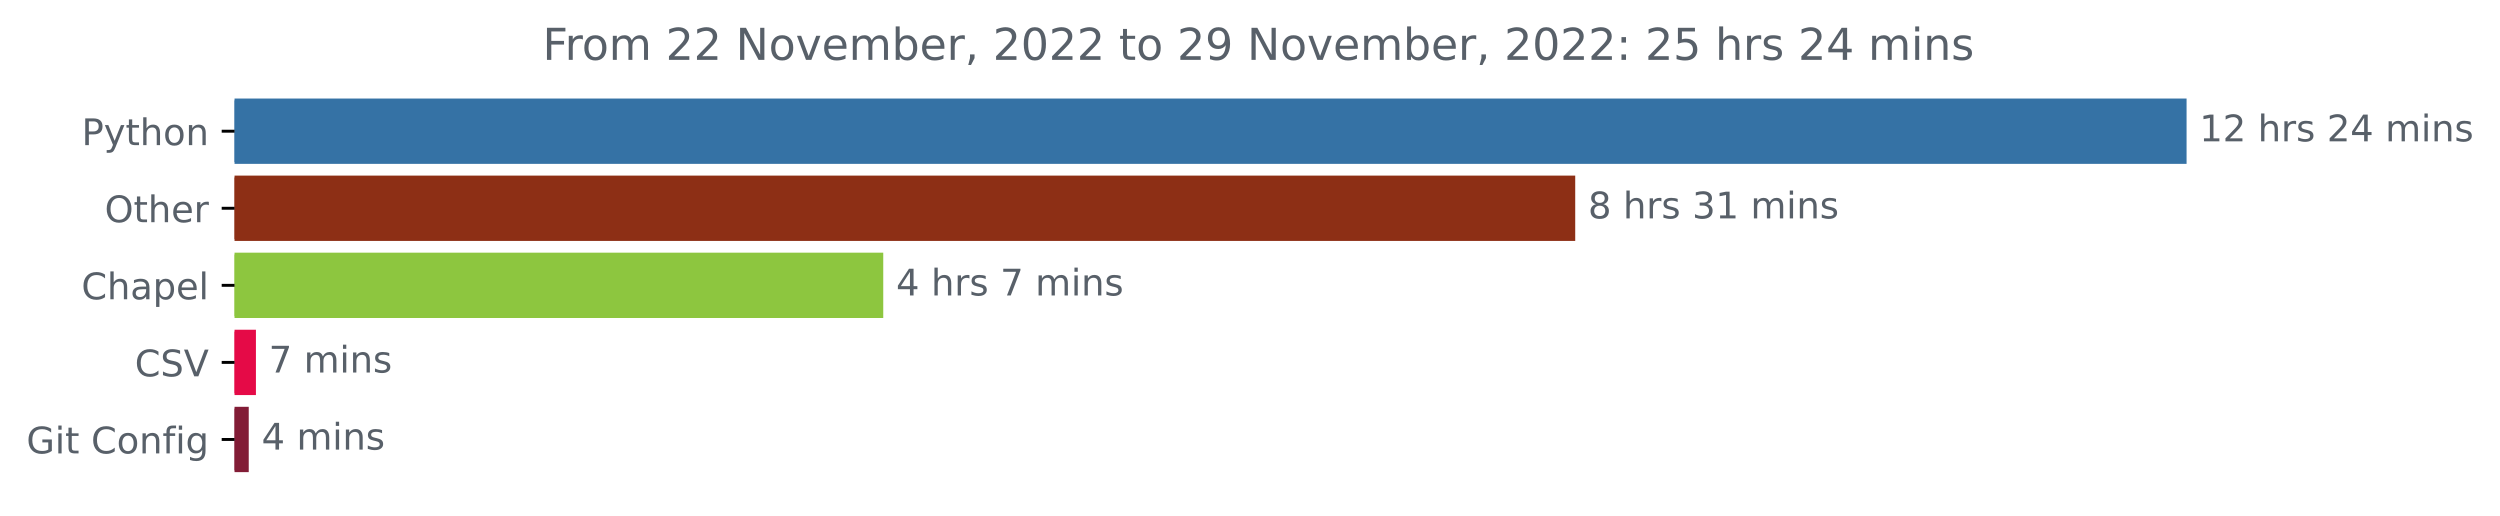
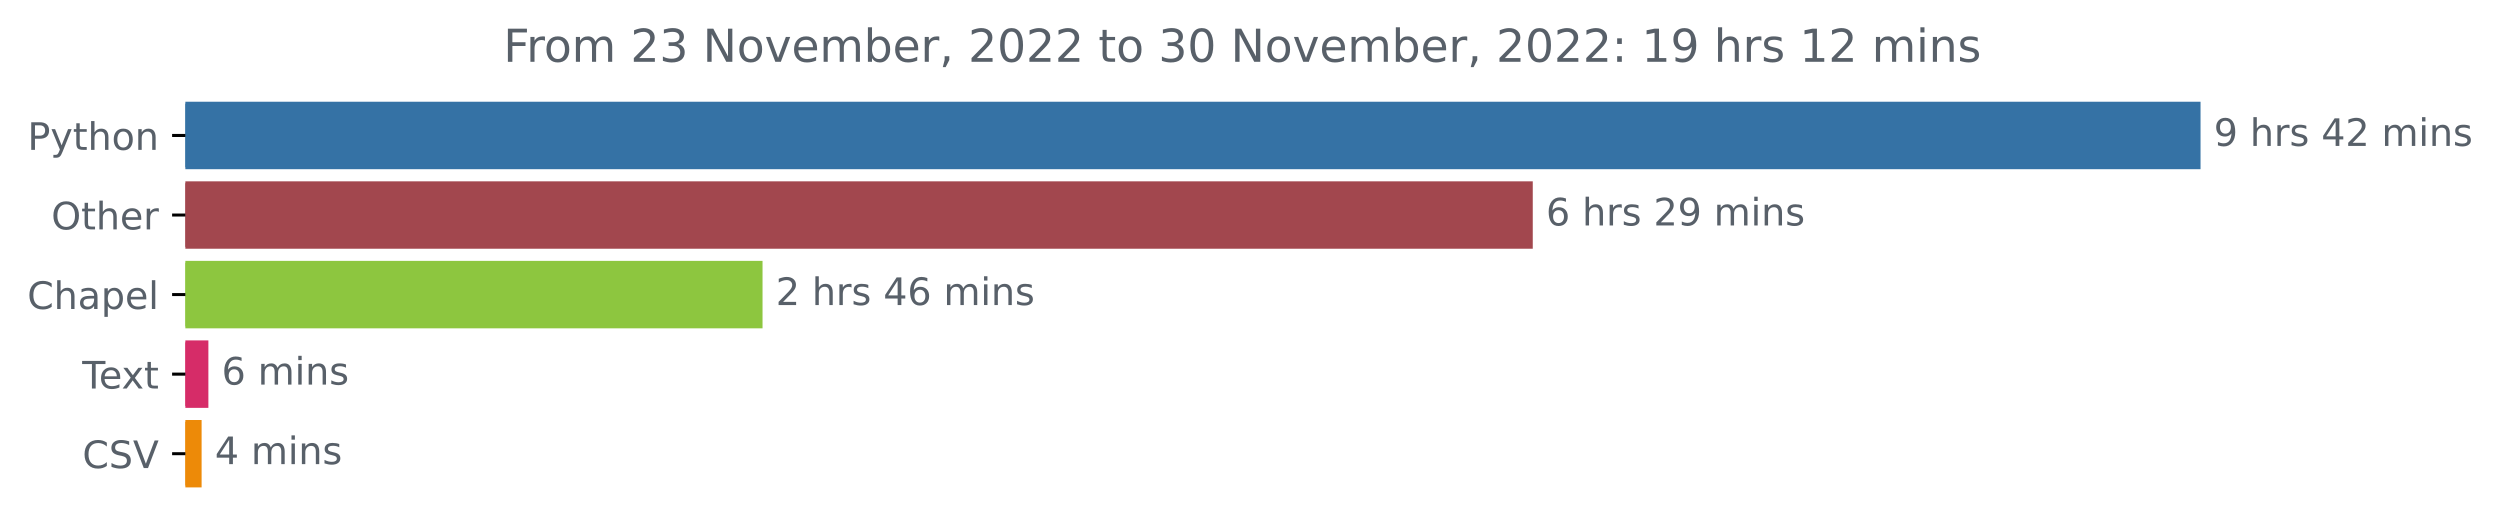
- <svg xmlns="http://www.w3.org/2000/svg" xmlns:xlink="http://www.w3.org/1999/xlink" width="681.247pt" height="140.398pt" viewBox="0 0 681.247 140.398" version="1.1">
+ <svg xmlns="http://www.w3.org/2000/svg" xmlns:xlink="http://www.w3.org/1999/xlink" width="659.902pt" height="140.398pt" viewBox="0 0 659.902 140.398" version="1.1">
  <defs>
    <style type="text/css">*{stroke-linejoin: round; stroke-linecap: butt}</style>
  </defs>
  <g id="figure_1">
    <g id="patch_1">
-       <path d="M -0 140.398  L 681.247 140.398  L 681.247 0  L -0 0  L -0 140.398  z " style="fill: none" />
+       <path d="M 0 140.398  L 659.902 140.398  L 659.902 0  L 0 0  L 0 140.398  z " style="fill: none" />
    </g>
    <g id="axes_1">
      <g id="patch_2">
-         <path d="M 63.911 27.358  L 595.34 27.358  L 595.34 44.158  L 63.911 44.158  z " clip-path="url(#p9c77854832)" style="fill: #3572a5; stroke: #3572a5; stroke-linejoin: miter" />
+         <path d="M 48.928 27.358  L 580.357 27.358  L 580.357 44.158  L 48.928 44.158  z " clip-path="url(#p120793b96c)" style="fill: #3572a5; stroke: #3572a5; stroke-linejoin: miter" />
      </g>
      <g id="patch_3">
-         <path d="M 63.911 48.358  L 428.745 48.358  L 428.745 65.158  L 63.911 65.158  z " clip-path="url(#p9c77854832)" style="fill: #8d2f15; stroke: #8d2f15; stroke-linejoin: miter" />
+         <path d="M 48.928 48.358  L 404.091 48.358  L 404.091 65.158  L 48.928 65.158  z " clip-path="url(#p120793b96c)" style="fill: #a2474e; stroke: #a2474e; stroke-linejoin: miter" />
      </g>
      <g id="patch_4">
-         <path d="M 63.911 69.358  L 240.184 69.358  L 240.184 86.158  L 63.911 86.158  z " clip-path="url(#p9c77854832)" style="fill: #8dc63f; stroke: #8dc63f; stroke-linejoin: miter" />
+         <path d="M 48.928 69.358  L 200.78 69.358  L 200.78 86.158  L 48.928 86.158  z " clip-path="url(#p120793b96c)" style="fill: #8dc63f; stroke: #8dc63f; stroke-linejoin: miter" />
      </g>
      <g id="patch_5">
-         <path d="M 63.911 90.358  L 69.239 90.358  L 69.239 107.158  L 63.911 107.158  z " clip-path="url(#p9c77854832)" style="fill: #e50a47; stroke: #e50a47; stroke-linejoin: miter" />
+         <path d="M 48.928 90.358  L 54.505 90.358  L 54.505 107.158  L 48.928 107.158  z " clip-path="url(#p120793b96c)" style="fill: #d62c68; stroke: #d62c68; stroke-linejoin: miter" />
      </g>
      <g id="patch_6">
-         <path d="M 63.911 111.358  L 67.282 111.358  L 67.282 128.158  L 63.911 128.158  z " clip-path="url(#p9c77854832)" style="fill: #821c36; stroke: #821c36; stroke-linejoin: miter" />
+         <path d="M 48.928 111.358  L 52.717 111.358  L 52.717 128.158  L 48.928 128.158  z " clip-path="url(#p120793b96c)" style="fill: #ed8a08; stroke: #ed8a08; stroke-linejoin: miter" />
      </g>
      <g id="matplotlib.axis_1" />
      <g id="matplotlib.axis_2">
        <g id="ytick_1">
          <g id="line2d_1">
            <defs>
-               <path id="m2f16d17b66" d="M 0 0  L -3.5 0  " style="stroke: #000000; stroke-width: 0.8" />
+               <path id="md4769fa545" d="M 0 0  L -3.5 0  " style="stroke: #000000; stroke-width: 0.8" />
            </defs>
            <g>
-               <use xlink:href="#m2f16d17b66" x="63.911" y="35.758" style="stroke: #000000; stroke-width: 0.8" />
+               <use xlink:href="#md4769fa545" x="48.928" y="35.758" style="stroke: #000000; stroke-width: 0.8" />
            </g>
          </g>
          <g id="text_1">
-             <g style="fill: #586069" transform="translate(22.24844 39.55734)scale(0.1 -0.1)">
+             <g style="fill: #586069" transform="translate(7.265625 39.55734)scale(0.1 -0.1)">
              <defs>
                <path id="DejaVuSans-50" d="M 1259 4147  L 1259 2394  L 2053 2394  Q 2494 2394 2734 2622  Q 2975 2850 2975 3272  Q 2975 3691 2734 3919  Q 2494 4147 2053 4147  L 1259 4147  z M 628 4666  L 2053 4666  Q 2838 4666 3239 4311  Q 3641 3956 3641 3272  Q 3641 2581 3239 2228  Q 2838 1875 2053 1875  L 1259 1875  L 1259 0  L 628 0  L 628 4666  z " transform="scale(0.015625)" />
                <path id="DejaVuSans-79" d="M 2059 -325  Q 1816 -950 1584 -1140  Q 1353 -1331 966 -1331  L 506 -1331  L 506 -850  L 844 -850  Q 1081 -850 1212 -737  Q 1344 -625 1503 -206  L 1606 56  L 191 3500  L 800 3500  L 1894 763  L 2988 3500  L 3597 3500  L 2059 -325  z " transform="scale(0.015625)" />
                <path id="DejaVuSans-74" d="M 1172 4494  L 1172 3500  L 2356 3500  L 2356 3053  L 1172 3053  L 1172 1153  Q 1172 725 1289 603  Q 1406 481 1766 481  L 2356 481  L 2356 0  L 1766 0  Q 1100 0 847 248  Q 594 497 594 1153  L 594 3053  L 172 3053  L 172 3500  L 594 3500  L 594 4494  L 1172 4494  z " transform="scale(0.015625)" />
                <path id="DejaVuSans-68" d="M 3513 2113  L 3513 0  L 2938 0  L 2938 2094  Q 2938 2591 2744 2837  Q 2550 3084 2163 3084  Q 1697 3084 1428 2787  Q 1159 2491 1159 1978  L 1159 0  L 581 0  L 581 4863  L 1159 4863  L 1159 2956  Q 1366 3272 1645 3428  Q 1925 3584 2291 3584  Q 2894 3584 3203 3211  Q 3513 2838 3513 2113  z " transform="scale(0.015625)" />
                <path id="DejaVuSans-6f" d="M 1959 3097  Q 1497 3097 1228 2736  Q 959 2375 959 1747  Q 959 1119 1226 758  Q 1494 397 1959 397  Q 2419 397 2687 759  Q 2956 1122 2956 1747  Q 2956 2369 2687 2733  Q 2419 3097 1959 3097  z M 1959 3584  Q 2709 3584 3137 3096  Q 3566 2609 3566 1747  Q 3566 888 3137 398  Q 2709 -91 1959 -91  Q 1206 -91 779 398  Q 353 888 353 1747  Q 353 2609 779 3096  Q 1206 3584 1959 3584  z " transform="scale(0.015625)" />
                <path id="DejaVuSans-6e" d="M 3513 2113  L 3513 0  L 2938 0  L 2938 2094  Q 2938 2591 2744 2837  Q 2550 3084 2163 3084  Q 1697 3084 1428 2787  Q 1159 2491 1159 1978  L 1159 0  L 581 0  L 581 3500  L 1159 3500  L 1159 2956  Q 1366 3272 1645 3428  Q 1925 3584 2291 3584  Q 2894 3584 3203 3211  Q 3513 2838 3513 2113  z " transform="scale(0.015625)" />
              </defs>
              <use xlink:href="#DejaVuSans-50" />
              <use xlink:href="#DejaVuSans-79" x="60.303" />
              <use xlink:href="#DejaVuSans-74" x="119.482" />
              <use xlink:href="#DejaVuSans-68" x="158.691" />
              <use xlink:href="#DejaVuSans-6f" x="222.07" />
              <use xlink:href="#DejaVuSans-6e" x="283.252" />
            </g>
          </g>
        </g>
        <g id="ytick_2">
          <g id="line2d_2">
            <g>
-               <use xlink:href="#m2f16d17b66" x="63.911" y="56.758" style="stroke: #000000; stroke-width: 0.8" />
+               <use xlink:href="#md4769fa545" x="48.928" y="56.758" style="stroke: #000000; stroke-width: 0.8" />
            </g>
          </g>
          <g id="text_2">
-             <g style="fill: #586069" transform="translate(28.51719 60.55734)scale(0.1 -0.1)">
+             <g style="fill: #586069" transform="translate(13.53438 60.55734)scale(0.1 -0.1)">
              <defs>
                <path id="DejaVuSans-4f" d="M 2522 4238  Q 1834 4238 1429 3725  Q 1025 3213 1025 2328  Q 1025 1447 1429 934  Q 1834 422 2522 422  Q 3209 422 3611 934  Q 4013 1447 4013 2328  Q 4013 3213 3611 3725  Q 3209 4238 2522 4238  z M 2522 4750  Q 3503 4750 4090 4092  Q 4678 3434 4678 2328  Q 4678 1225 4090 567  Q 3503 -91 2522 -91  Q 1538 -91 948 565  Q 359 1222 359 2328  Q 359 3434 948 4092  Q 1538 4750 2522 4750  z " transform="scale(0.015625)" />
                <path id="DejaVuSans-65" d="M 3597 1894  L 3597 1613  L 953 1613  Q 991 1019 1311 708  Q 1631 397 2203 397  Q 2534 397 2845 478  Q 3156 559 3463 722  L 3463 178  Q 3153 47 2828 -22  Q 2503 -91 2169 -91  Q 1331 -91 842 396  Q 353 884 353 1716  Q 353 2575 817 3079  Q 1281 3584 2069 3584  Q 2775 3584 3186 3129  Q 3597 2675 3597 1894  z M 3022 2063  Q 3016 2534 2758 2815  Q 2500 3097 2075 3097  Q 1594 3097 1305 2825  Q 1016 2553 972 2059  L 3022 2063  z " transform="scale(0.015625)" />
                <path id="DejaVuSans-72" d="M 2631 2963  Q 2534 3019 2420 3045  Q 2306 3072 2169 3072  Q 1681 3072 1420 2755  Q 1159 2438 1159 1844  L 1159 0  L 581 0  L 581 3500  L 1159 3500  L 1159 2956  Q 1341 3275 1631 3429  Q 1922 3584 2338 3584  Q 2397 3584 2469 3576  Q 2541 3569 2628 3553  L 2631 2963  z " transform="scale(0.015625)" />
              </defs>
              <use xlink:href="#DejaVuSans-4f" />
              <use xlink:href="#DejaVuSans-74" x="78.711" />
              <use xlink:href="#DejaVuSans-68" x="117.92" />
              <use xlink:href="#DejaVuSans-65" x="181.299" />
              <use xlink:href="#DejaVuSans-72" x="242.822" />
            </g>
          </g>
        </g>
        <g id="ytick_3">
          <g id="line2d_3">
            <g>
-               <use xlink:href="#m2f16d17b66" x="63.911" y="77.758" style="stroke: #000000; stroke-width: 0.8" />
+               <use xlink:href="#md4769fa545" x="48.928" y="77.758" style="stroke: #000000; stroke-width: 0.8" />
            </g>
          </g>
          <g id="text_3">
-             <g style="fill: #586069" transform="translate(22.18281 81.55734)scale(0.1 -0.1)">
+             <g style="fill: #586069" transform="translate(7.2 81.55734)scale(0.1 -0.1)">
              <defs>
                <path id="DejaVuSans-43" d="M 4122 4306  L 4122 3641  Q 3803 3938 3442 4084  Q 3081 4231 2675 4231  Q 1875 4231 1450 3742  Q 1025 3253 1025 2328  Q 1025 1406 1450 917  Q 1875 428 2675 428  Q 3081 428 3442 575  Q 3803 722 4122 1019  L 4122 359  Q 3791 134 3420 21  Q 3050 -91 2638 -91  Q 1578 -91 968 557  Q 359 1206 359 2328  Q 359 3453 968 4101  Q 1578 4750 2638 4750  Q 3056 4750 3426 4639  Q 3797 4528 4122 4306  z " transform="scale(0.015625)" />
                <path id="DejaVuSans-61" d="M 2194 1759  Q 1497 1759 1228 1600  Q 959 1441 959 1056  Q 959 750 1161 570  Q 1363 391 1709 391  Q 2188 391 2477 730  Q 2766 1069 2766 1631  L 2766 1759  L 2194 1759  z M 3341 1997  L 3341 0  L 2766 0  L 2766 531  Q 2569 213 2275 61  Q 1981 -91 1556 -91  Q 1019 -91 701 211  Q 384 513 384 1019  Q 384 1609 779 1909  Q 1175 2209 1959 2209  L 2766 2209  L 2766 2266  Q 2766 2663 2505 2880  Q 2244 3097 1772 3097  Q 1472 3097 1187 3025  Q 903 2953 641 2809  L 641 3341  Q 956 3463 1253 3523  Q 1550 3584 1831 3584  Q 2591 3584 2966 3190  Q 3341 2797 3341 1997  z " transform="scale(0.015625)" />
                <path id="DejaVuSans-70" d="M 1159 525  L 1159 -1331  L 581 -1331  L 581 3500  L 1159 3500  L 1159 2969  Q 1341 3281 1617 3432  Q 1894 3584 2278 3584  Q 2916 3584 3314 3078  Q 3713 2572 3713 1747  Q 3713 922 3314 415  Q 2916 -91 2278 -91  Q 1894 -91 1617 61  Q 1341 213 1159 525  z M 3116 1747  Q 3116 2381 2855 2742  Q 2594 3103 2138 3103  Q 1681 3103 1420 2742  Q 1159 2381 1159 1747  Q 1159 1113 1420 752  Q 1681 391 2138 391  Q 2594 391 2855 752  Q 3116 1113 3116 1747  z " transform="scale(0.015625)" />
                <path id="DejaVuSans-6c" d="M 603 4863  L 1178 4863  L 1178 0  L 603 0  L 603 4863  z " transform="scale(0.015625)" />
              </defs>
              <use xlink:href="#DejaVuSans-43" />
              <use xlink:href="#DejaVuSans-68" x="69.824" />
              <use xlink:href="#DejaVuSans-61" x="133.203" />
              <use xlink:href="#DejaVuSans-70" x="194.482" />
              <use xlink:href="#DejaVuSans-65" x="257.959" />
              <use xlink:href="#DejaVuSans-6c" x="319.482" />
            </g>
          </g>
        </g>
        <g id="ytick_4">
          <g id="line2d_4">
            <g>
-               <use xlink:href="#m2f16d17b66" x="63.911" y="98.758" style="stroke: #000000; stroke-width: 0.8" />
+               <use xlink:href="#md4769fa545" x="48.928" y="98.758" style="stroke: #000000; stroke-width: 0.8" />
            </g>
          </g>
          <g id="text_4">
-             <g style="fill: #586069" transform="translate(36.73906 102.5573)scale(0.1 -0.1)">
+             <g style="fill: #586069" transform="translate(21.70312 102.5573)scale(0.1 -0.1)">
+               <defs>
+                 <path id="DejaVuSans-54" d="M -19 4666  L 3928 4666  L 3928 4134  L 2272 4134  L 2272 0  L 1638 0  L 1638 4134  L -19 4134  L -19 4666  z " transform="scale(0.015625)" />
+                 <path id="DejaVuSans-78" d="M 3513 3500  L 2247 1797  L 3578 0  L 2900 0  L 1881 1375  L 863 0  L 184 0  L 1544 1831  L 300 3500  L 978 3500  L 1906 2253  L 2834 3500  L 3513 3500  z " transform="scale(0.015625)" />
+               </defs>
+               <use xlink:href="#DejaVuSans-54" />
+               <use xlink:href="#DejaVuSans-65" x="44.084" />
+               <use xlink:href="#DejaVuSans-78" x="103.857" />
+               <use xlink:href="#DejaVuSans-74" x="163.037" />
+             </g>
+           </g>
+         </g>
+         <g id="ytick_5">
+           <g id="line2d_5">
+             <g>
+               <use xlink:href="#md4769fa545" x="48.928" y="119.758" style="stroke: #000000; stroke-width: 0.8" />
+             </g>
+           </g>
+           <g id="text_5">
+             <g style="fill: #586069" transform="translate(21.75625 123.5573)scale(0.1 -0.1)">
              <defs>
                <path id="DejaVuSans-53" d="M 3425 4513  L 3425 3897  Q 3066 4069 2747 4153  Q 2428 4238 2131 4238  Q 1616 4238 1336 4038  Q 1056 3838 1056 3469  Q 1056 3159 1242 3001  Q 1428 2844 1947 2747  L 2328 2669  Q 3034 2534 3370 2195  Q 3706 1856 3706 1288  Q 3706 609 3251 259  Q 2797 -91 1919 -91  Q 1588 -91 1214 -16  Q 841 59 441 206  L 441 856  Q 825 641 1194 531  Q 1563 422 1919 422  Q 2459 422 2753 634  Q 3047 847 3047 1241  Q 3047 1584 2836 1778  Q 2625 1972 2144 2069  L 1759 2144  Q 1053 2284 737 2584  Q 422 2884 422 3419  Q 422 4038 858 4394  Q 1294 4750 2059 4750  Q 2388 4750 2728 4690  Q 3069 4631 3425 4513  z " transform="scale(0.015625)" />
                <path id="DejaVuSans-56" d="M 1831 0  L 50 4666  L 709 4666  L 2188 738  L 3669 4666  L 4325 4666  L 2547 0  L 1831 0  z " transform="scale(0.015625)" />
              </defs>
              <use xlink:href="#DejaVuSans-43" />
              <use xlink:href="#DejaVuSans-53" x="69.824" />
              <use xlink:href="#DejaVuSans-56" x="133.301" />
            </g>
          </g>
        </g>
-         <g id="ytick_5">
-           <g id="line2d_5">
-             <g>
-               <use xlink:href="#m2f16d17b66" x="63.911" y="119.758" style="stroke: #000000; stroke-width: 0.8" />
-             </g>
-           </g>
-           <g id="text_5">
-             <g style="fill: #586069" transform="translate(7.2 123.5573)scale(0.1 -0.1)">
-               <defs>
-                 <path id="DejaVuSans-47" d="M 3809 666  L 3809 1919  L 2778 1919  L 2778 2438  L 4434 2438  L 4434 434  Q 4069 175 3628 42  Q 3188 -91 2688 -91  Q 1594 -91 976 548  Q 359 1188 359 2328  Q 359 3472 976 4111  Q 1594 4750 2688 4750  Q 3144 4750 3555 4637  Q 3966 4525 4313 4306  L 4313 3634  Q 3963 3931 3569 4081  Q 3175 4231 2741 4231  Q 1884 4231 1454 3753  Q 1025 3275 1025 2328  Q 1025 1384 1454 906  Q 1884 428 2741 428  Q 3075 428 3337 486  Q 3600 544 3809 666  z " transform="scale(0.015625)" />
-                 <path id="DejaVuSans-69" d="M 603 3500  L 1178 3500  L 1178 0  L 603 0  L 603 3500  z M 603 4863  L 1178 4863  L 1178 4134  L 603 4134  L 603 4863  z " transform="scale(0.015625)" />
-                 <path id="DejaVuSans-20" transform="scale(0.015625)" />
-                 <path id="DejaVuSans-66" d="M 2375 4863  L 2375 4384  L 1825 4384  Q 1516 4384 1395 4259  Q 1275 4134 1275 3809  L 1275 3500  L 2222 3500  L 2222 3053  L 1275 3053  L 1275 0  L 697 0  L 697 3053  L 147 3053  L 147 3500  L 697 3500  L 697 3744  Q 697 4328 969 4595  Q 1241 4863 1831 4863  L 2375 4863  z " transform="scale(0.015625)" />
-                 <path id="DejaVuSans-67" d="M 2906 1791  Q 2906 2416 2648 2759  Q 2391 3103 1925 3103  Q 1463 3103 1205 2759  Q 947 2416 947 1791  Q 947 1169 1205 825  Q 1463 481 1925 481  Q 2391 481 2648 825  Q 2906 1169 2906 1791  z M 3481 434  Q 3481 -459 3084 -895  Q 2688 -1331 1869 -1331  Q 1566 -1331 1297 -1286  Q 1028 -1241 775 -1147  L 775 -588  Q 1028 -725 1275 -790  Q 1522 -856 1778 -856  Q 2344 -856 2625 -561  Q 2906 -266 2906 331  L 2906 616  Q 2728 306 2450 153  Q 2172 0 1784 0  Q 1141 0 747 490  Q 353 981 353 1791  Q 353 2603 747 3093  Q 1141 3584 1784 3584  Q 2172 3584 2450 3431  Q 2728 3278 2906 2969  L 2906 3500  L 3481 3500  L 3481 434  z " transform="scale(0.015625)" />
-               </defs>
-               <use xlink:href="#DejaVuSans-47" />
-               <use xlink:href="#DejaVuSans-69" x="77.49" />
-               <use xlink:href="#DejaVuSans-74" x="105.273" />
-               <use xlink:href="#DejaVuSans-20" x="144.482" />
-               <use xlink:href="#DejaVuSans-43" x="176.27" />
-               <use xlink:href="#DejaVuSans-6f" x="246.094" />
-               <use xlink:href="#DejaVuSans-6e" x="307.275" />
-               <use xlink:href="#DejaVuSans-66" x="370.654" />
-               <use xlink:href="#DejaVuSans-69" x="405.859" />
-               <use xlink:href="#DejaVuSans-67" x="433.643" />
-             </g>
-           </g>
-         </g>
      </g>
      <g id="text_6">
-         <g style="fill: #586069" transform="translate(599.3395 38.5175)scale(0.1 -0.1)">
+         <g style="fill: #586069" transform="translate(584.3567 38.5175)scale(0.1 -0.1)">
          <defs>
-             <path id="DejaVuSans-31" d="M 794 531  L 1825 531  L 1825 4091  L 703 3866  L 703 4441  L 1819 4666  L 2450 4666  L 2450 531  L 3481 531  L 3481 0  L 794 0  L 794 531  z " transform="scale(0.015625)" />
-             <path id="DejaVuSans-32" d="M 1228 531  L 3431 531  L 3431 0  L 469 0  L 469 531  Q 828 903 1448 1529  Q 2069 2156 2228 2338  Q 2531 2678 2651 2914  Q 2772 3150 2772 3378  Q 2772 3750 2511 3984  Q 2250 4219 1831 4219  Q 1534 4219 1204 4116  Q 875 4013 500 3803  L 500 4441  Q 881 4594 1212 4672  Q 1544 4750 1819 4750  Q 2544 4750 2975 4387  Q 3406 4025 3406 3419  Q 3406 3131 3298 2873  Q 3191 2616 2906 2266  Q 2828 2175 2409 1742  Q 1991 1309 1228 531  z " transform="scale(0.015625)" />
+             <path id="DejaVuSans-39" d="M 703 97  L 703 672  Q 941 559 1184 500  Q 1428 441 1663 441  Q 2288 441 2617 861  Q 2947 1281 2994 2138  Q 2813 1869 2534 1725  Q 2256 1581 1919 1581  Q 1219 1581 811 2004  Q 403 2428 403 3163  Q 403 3881 828 4315  Q 1253 4750 1959 4750  Q 2769 4750 3195 4129  Q 3622 3509 3622 2328  Q 3622 1225 3098 567  Q 2575 -91 1691 -91  Q 1453 -91 1209 -44  Q 966 3 703 97  z M 1959 2075  Q 2384 2075 2632 2365  Q 2881 2656 2881 3163  Q 2881 3666 2632 3958  Q 2384 4250 1959 4250  Q 1534 4250 1286 3958  Q 1038 3666 1038 3163  Q 1038 2656 1286 2365  Q 1534 2075 1959 2075  z " transform="scale(0.015625)" />
+             <path id="DejaVuSans-20" transform="scale(0.015625)" />
            <path id="DejaVuSans-73" d="M 2834 3397  L 2834 2853  Q 2591 2978 2328 3040  Q 2066 3103 1784 3103  Q 1356 3103 1142 2972  Q 928 2841 928 2578  Q 928 2378 1081 2264  Q 1234 2150 1697 2047  L 1894 2003  Q 2506 1872 2764 1633  Q 3022 1394 3022 966  Q 3022 478 2636 193  Q 2250 -91 1575 -91  Q 1294 -91 989 -36  Q 684 19 347 128  L 347 722  Q 666 556 975 473  Q 1284 391 1588 391  Q 1994 391 2212 530  Q 2431 669 2431 922  Q 2431 1156 2273 1281  Q 2116 1406 1581 1522  L 1381 1569  Q 847 1681 609 1914  Q 372 2147 372 2553  Q 372 3047 722 3315  Q 1072 3584 1716 3584  Q 2034 3584 2315 3537  Q 2597 3491 2834 3397  z " transform="scale(0.015625)" />
            <path id="DejaVuSans-34" d="M 2419 4116  L 825 1625  L 2419 1625  L 2419 4116  z M 2253 4666  L 3047 4666  L 3047 1625  L 3713 1625  L 3713 1100  L 3047 1100  L 3047 0  L 2419 0  L 2419 1100  L 313 1100  L 313 1709  L 2253 4666  z " transform="scale(0.015625)" />
+             <path id="DejaVuSans-32" d="M 1228 531  L 3431 531  L 3431 0  L 469 0  L 469 531  Q 828 903 1448 1529  Q 2069 2156 2228 2338  Q 2531 2678 2651 2914  Q 2772 3150 2772 3378  Q 2772 3750 2511 3984  Q 2250 4219 1831 4219  Q 1534 4219 1204 4116  Q 875 4013 500 3803  L 500 4441  Q 881 4594 1212 4672  Q 1544 4750 1819 4750  Q 2544 4750 2975 4387  Q 3406 4025 3406 3419  Q 3406 3131 3298 2873  Q 3191 2616 2906 2266  Q 2828 2175 2409 1742  Q 1991 1309 1228 531  z " transform="scale(0.015625)" />
            <path id="DejaVuSans-6d" d="M 3328 2828  Q 3544 3216 3844 3400  Q 4144 3584 4550 3584  Q 5097 3584 5394 3201  Q 5691 2819 5691 2113  L 5691 0  L 5113 0  L 5113 2094  Q 5113 2597 4934 2840  Q 4756 3084 4391 3084  Q 3944 3084 3684 2787  Q 3425 2491 3425 1978  L 3425 0  L 2847 0  L 2847 2094  Q 2847 2600 2669 2842  Q 2491 3084 2119 3084  Q 1678 3084 1418 2786  Q 1159 2488 1159 1978  L 1159 0  L 581 0  L 581 3500  L 1159 3500  L 1159 2956  Q 1356 3278 1631 3431  Q 1906 3584 2284 3584  Q 2666 3584 2933 3390  Q 3200 3197 3328 2828  z " transform="scale(0.015625)" />
+             <path id="DejaVuSans-69" d="M 603 3500  L 1178 3500  L 1178 0  L 603 0  L 603 3500  z M 603 4863  L 1178 4863  L 1178 4134  L 603 4134  L 603 4863  z " transform="scale(0.015625)" />
          </defs>
-           <use xlink:href="#DejaVuSans-31" />
-           <use xlink:href="#DejaVuSans-32" x="63.623" />
-           <use xlink:href="#DejaVuSans-20" x="127.246" />
-           <use xlink:href="#DejaVuSans-68" x="159.033" />
-           <use xlink:href="#DejaVuSans-72" x="222.412" />
-           <use xlink:href="#DejaVuSans-73" x="263.525" />
-           <use xlink:href="#DejaVuSans-20" x="315.625" />
-           <use xlink:href="#DejaVuSans-32" x="347.412" />
-           <use xlink:href="#DejaVuSans-34" x="411.035" />
-           <use xlink:href="#DejaVuSans-20" x="474.658" />
-           <use xlink:href="#DejaVuSans-6d" x="506.445" />
-           <use xlink:href="#DejaVuSans-69" x="603.857" />
-           <use xlink:href="#DejaVuSans-6e" x="631.641" />
-           <use xlink:href="#DejaVuSans-73" x="695.02" />
-         </g>
-       </g>
-       <g id="text_7">
-         <g style="fill: #586069" transform="translate(432.7448 59.5175)scale(0.1 -0.1)">
-           <defs>
-             <path id="DejaVuSans-38" d="M 2034 2216  Q 1584 2216 1326 1975  Q 1069 1734 1069 1313  Q 1069 891 1326 650  Q 1584 409 2034 409  Q 2484 409 2743 651  Q 3003 894 3003 1313  Q 3003 1734 2745 1975  Q 2488 2216 2034 2216  z M 1403 2484  Q 997 2584 770 2862  Q 544 3141 544 3541  Q 544 4100 942 4425  Q 1341 4750 2034 4750  Q 2731 4750 3128 4425  Q 3525 4100 3525 3541  Q 3525 3141 3298 2862  Q 3072 2584 2669 2484  Q 3125 2378 3379 2068  Q 3634 1759 3634 1313  Q 3634 634 3220 271  Q 2806 -91 2034 -91  Q 1263 -91 848 271  Q 434 634 434 1313  Q 434 1759 690 2068  Q 947 2378 1403 2484  z M 1172 3481  Q 1172 3119 1398 2916  Q 1625 2713 2034 2713  Q 2441 2713 2670 2916  Q 2900 3119 2900 3481  Q 2900 3844 2670 4047  Q 2441 4250 2034 4250  Q 1625 4250 1398 4047  Q 1172 3844 1172 3481  z " transform="scale(0.015625)" />
-             <path id="DejaVuSans-33" d="M 2597 2516  Q 3050 2419 3304 2112  Q 3559 1806 3559 1356  Q 3559 666 3084 287  Q 2609 -91 1734 -91  Q 1441 -91 1130 -33  Q 819 25 488 141  L 488 750  Q 750 597 1062 519  Q 1375 441 1716 441  Q 2309 441 2620 675  Q 2931 909 2931 1356  Q 2931 1769 2642 2001  Q 2353 2234 1838 2234  L 1294 2234  L 1294 2753  L 1863 2753  Q 2328 2753 2575 2939  Q 2822 3125 2822 3475  Q 2822 3834 2567 4026  Q 2313 4219 1838 4219  Q 1578 4219 1281 4162  Q 984 4106 628 3988  L 628 4550  Q 988 4650 1302 4700  Q 1616 4750 1894 4750  Q 2613 4750 3031 4423  Q 3450 4097 3450 3541  Q 3450 3153 3228 2886  Q 3006 2619 2597 2516  z " transform="scale(0.015625)" />
-           </defs>
-           <use xlink:href="#DejaVuSans-38" />
+           <use xlink:href="#DejaVuSans-39" />
          <use xlink:href="#DejaVuSans-20" x="63.623" />
          <use xlink:href="#DejaVuSans-68" x="95.41" />
          <use xlink:href="#DejaVuSans-72" x="158.789" />
          <use xlink:href="#DejaVuSans-73" x="199.902" />
          <use xlink:href="#DejaVuSans-20" x="252.002" />
-           <use xlink:href="#DejaVuSans-33" x="283.789" />
-           <use xlink:href="#DejaVuSans-31" x="347.412" />
+           <use xlink:href="#DejaVuSans-34" x="283.789" />
+           <use xlink:href="#DejaVuSans-32" x="347.412" />
          <use xlink:href="#DejaVuSans-20" x="411.035" />
          <use xlink:href="#DejaVuSans-6d" x="442.822" />
          <use xlink:href="#DejaVuSans-69" x="540.234" />
          <use xlink:href="#DejaVuSans-6e" x="568.018" />
          <use xlink:href="#DejaVuSans-73" x="631.396" />
        </g>
      </g>
-       <g id="text_8">
-         <g style="fill: #586069" transform="translate(244.1838 80.5175)scale(0.1 -0.1)">
+       <g id="text_7">
+         <g style="fill: #586069" transform="translate(408.0908 59.5175)scale(0.1 -0.1)">
          <defs>
-             <path id="DejaVuSans-37" d="M 525 4666  L 3525 4666  L 3525 4397  L 1831 0  L 1172 0  L 2766 4134  L 525 4134  L 525 4666  z " transform="scale(0.015625)" />
+             <path id="DejaVuSans-36" d="M 2113 2584  Q 1688 2584 1439 2293  Q 1191 2003 1191 1497  Q 1191 994 1439 701  Q 1688 409 2113 409  Q 2538 409 2786 701  Q 3034 994 3034 1497  Q 3034 2003 2786 2293  Q 2538 2584 2113 2584  z M 3366 4563  L 3366 3988  Q 3128 4100 2886 4159  Q 2644 4219 2406 4219  Q 1781 4219 1451 3797  Q 1122 3375 1075 2522  Q 1259 2794 1537 2939  Q 1816 3084 2150 3084  Q 2853 3084 3261 2657  Q 3669 2231 3669 1497  Q 3669 778 3244 343  Q 2819 -91 2113 -91  Q 1303 -91 875 529  Q 447 1150 447 2328  Q 447 3434 972 4092  Q 1497 4750 2381 4750  Q 2619 4750 2861 4703  Q 3103 4656 3366 4563  z " transform="scale(0.015625)" />
          </defs>
-           <use xlink:href="#DejaVuSans-34" />
+           <use xlink:href="#DejaVuSans-36" />
          <use xlink:href="#DejaVuSans-20" x="63.623" />
          <use xlink:href="#DejaVuSans-68" x="95.41" />
          <use xlink:href="#DejaVuSans-72" x="158.789" />
          <use xlink:href="#DejaVuSans-73" x="199.902" />
          <use xlink:href="#DejaVuSans-20" x="252.002" />
-           <use xlink:href="#DejaVuSans-37" x="283.789" />
-           <use xlink:href="#DejaVuSans-20" x="347.412" />
-           <use xlink:href="#DejaVuSans-6d" x="379.199" />
-           <use xlink:href="#DejaVuSans-69" x="476.611" />
-           <use xlink:href="#DejaVuSans-6e" x="504.395" />
-           <use xlink:href="#DejaVuSans-73" x="567.773" />
+           <use xlink:href="#DejaVuSans-32" x="283.789" />
+           <use xlink:href="#DejaVuSans-39" x="347.412" />
+           <use xlink:href="#DejaVuSans-20" x="411.035" />
+           <use xlink:href="#DejaVuSans-6d" x="442.822" />
+           <use xlink:href="#DejaVuSans-69" x="540.234" />
+           <use xlink:href="#DejaVuSans-6e" x="568.018" />
+           <use xlink:href="#DejaVuSans-73" x="631.396" />
+         </g>
+       </g>
+       <g id="text_8">
+         <g style="fill: #586069" transform="translate(204.7799 80.5175)scale(0.1 -0.1)">
+           <use xlink:href="#DejaVuSans-32" />
+           <use xlink:href="#DejaVuSans-20" x="63.623" />
+           <use xlink:href="#DejaVuSans-68" x="95.41" />
+           <use xlink:href="#DejaVuSans-72" x="158.789" />
+           <use xlink:href="#DejaVuSans-73" x="199.902" />
+           <use xlink:href="#DejaVuSans-20" x="252.002" />
+           <use xlink:href="#DejaVuSans-34" x="283.789" />
+           <use xlink:href="#DejaVuSans-36" x="347.412" />
+           <use xlink:href="#DejaVuSans-20" x="411.035" />
+           <use xlink:href="#DejaVuSans-6d" x="442.822" />
+           <use xlink:href="#DejaVuSans-69" x="540.234" />
+           <use xlink:href="#DejaVuSans-6e" x="568.018" />
+           <use xlink:href="#DejaVuSans-73" x="631.396" />
        </g>
      </g>
      <g id="text_9">
-         <g style="fill: #586069" transform="translate(73.23936 101.5175)scale(0.1 -0.1)">
-           <use xlink:href="#DejaVuSans-37" />
+         <g style="fill: #586069" transform="translate(58.50549 101.5175)scale(0.1 -0.1)">
+           <use xlink:href="#DejaVuSans-36" />
          <use xlink:href="#DejaVuSans-20" x="63.623" />
          <use xlink:href="#DejaVuSans-6d" x="95.41" />
          <use xlink:href="#DejaVuSans-69" x="192.822" />
          <use xlink:href="#DejaVuSans-6e" x="220.605" />
          <use xlink:href="#DejaVuSans-73" x="283.984" />
        </g>
      </g>
      <g id="text_10">
-         <g style="fill: #586069" transform="translate(71.28198 122.5175)scale(0.1 -0.1)">
+         <g style="fill: #586069" transform="translate(56.71653 122.5175)scale(0.1 -0.1)">
          <use xlink:href="#DejaVuSans-34" />
          <use xlink:href="#DejaVuSans-20" x="63.623" />
          <use xlink:href="#DejaVuSans-6d" x="95.41" />
          <use xlink:href="#DejaVuSans-69" x="192.822" />
          <use xlink:href="#DejaVuSans-6e" x="220.605" />
          <use xlink:href="#DejaVuSans-73" x="283.984" />
        </g>
      </g>
      <g id="text_11">
-         <g style="fill: #586069" transform="translate(147.8697 16.31812)scale(0.12 -0.12)">
+         <g style="fill: #586069" transform="translate(132.8869 16.31812)scale(0.12 -0.12)">
          <defs>
            <path id="DejaVuSans-46" d="M 628 4666  L 3309 4666  L 3309 4134  L 1259 4134  L 1259 2759  L 3109 2759  L 3109 2228  L 1259 2228  L 1259 0  L 628 0  L 628 4666  z " transform="scale(0.015625)" />
+             <path id="DejaVuSans-33" d="M 2597 2516  Q 3050 2419 3304 2112  Q 3559 1806 3559 1356  Q 3559 666 3084 287  Q 2609 -91 1734 -91  Q 1441 -91 1130 -33  Q 819 25 488 141  L 488 750  Q 750 597 1062 519  Q 1375 441 1716 441  Q 2309 441 2620 675  Q 2931 909 2931 1356  Q 2931 1769 2642 2001  Q 2353 2234 1838 2234  L 1294 2234  L 1294 2753  L 1863 2753  Q 2328 2753 2575 2939  Q 2822 3125 2822 3475  Q 2822 3834 2567 4026  Q 2313 4219 1838 4219  Q 1578 4219 1281 4162  Q 984 4106 628 3988  L 628 4550  Q 988 4650 1302 4700  Q 1616 4750 1894 4750  Q 2613 4750 3031 4423  Q 3450 4097 3450 3541  Q 3450 3153 3228 2886  Q 3006 2619 2597 2516  z " transform="scale(0.015625)" />
            <path id="DejaVuSans-4e" d="M 628 4666  L 1478 4666  L 3547 763  L 3547 4666  L 4159 4666  L 4159 0  L 3309 0  L 1241 3903  L 1241 0  L 628 0  L 628 4666  z " transform="scale(0.015625)" />
            <path id="DejaVuSans-76" d="M 191 3500  L 800 3500  L 1894 563  L 2988 3500  L 3597 3500  L 2284 0  L 1503 0  L 191 3500  z " transform="scale(0.015625)" />
            <path id="DejaVuSans-62" d="M 3116 1747  Q 3116 2381 2855 2742  Q 2594 3103 2138 3103  Q 1681 3103 1420 2742  Q 1159 2381 1159 1747  Q 1159 1113 1420 752  Q 1681 391 2138 391  Q 2594 391 2855 752  Q 3116 1113 3116 1747  z M 1159 2969  Q 1341 3281 1617 3432  Q 1894 3584 2278 3584  Q 2916 3584 3314 3078  Q 3713 2572 3713 1747  Q 3713 922 3314 415  Q 2916 -91 2278 -91  Q 1894 -91 1617 61  Q 1341 213 1159 525  L 1159 0  L 581 0  L 581 4863  L 1159 4863  L 1159 2969  z " transform="scale(0.015625)" />
            <path id="DejaVuSans-2c" d="M 750 794  L 1409 794  L 1409 256  L 897 -744  L 494 -744  L 750 256  L 750 794  z " transform="scale(0.015625)" />
            <path id="DejaVuSans-30" d="M 2034 4250  Q 1547 4250 1301 3770  Q 1056 3291 1056 2328  Q 1056 1369 1301 889  Q 1547 409 2034 409  Q 2525 409 2770 889  Q 3016 1369 3016 2328  Q 3016 3291 2770 3770  Q 2525 4250 2034 4250  z M 2034 4750  Q 2819 4750 3233 4129  Q 3647 3509 3647 2328  Q 3647 1150 3233 529  Q 2819 -91 2034 -91  Q 1250 -91 836 529  Q 422 1150 422 2328  Q 422 3509 836 4129  Q 1250 4750 2034 4750  z " transform="scale(0.015625)" />
-             <path id="DejaVuSans-39" d="M 703 97  L 703 672  Q 941 559 1184 500  Q 1428 441 1663 441  Q 2288 441 2617 861  Q 2947 1281 2994 2138  Q 2813 1869 2534 1725  Q 2256 1581 1919 1581  Q 1219 1581 811 2004  Q 403 2428 403 3163  Q 403 3881 828 4315  Q 1253 4750 1959 4750  Q 2769 4750 3195 4129  Q 3622 3509 3622 2328  Q 3622 1225 3098 567  Q 2575 -91 1691 -91  Q 1453 -91 1209 -44  Q 966 3 703 97  z M 1959 2075  Q 2384 2075 2632 2365  Q 2881 2656 2881 3163  Q 2881 3666 2632 3958  Q 2384 4250 1959 4250  Q 1534 4250 1286 3958  Q 1038 3666 1038 3163  Q 1038 2656 1286 2365  Q 1534 2075 1959 2075  z " transform="scale(0.015625)" />
            <path id="DejaVuSans-3a" d="M 750 794  L 1409 794  L 1409 0  L 750 0  L 750 794  z M 750 3309  L 1409 3309  L 1409 2516  L 750 2516  L 750 3309  z " transform="scale(0.015625)" />
-             <path id="DejaVuSans-35" d="M 691 4666  L 3169 4666  L 3169 4134  L 1269 4134  L 1269 2991  Q 1406 3038 1543 3061  Q 1681 3084 1819 3084  Q 2600 3084 3056 2656  Q 3513 2228 3513 1497  Q 3513 744 3044 326  Q 2575 -91 1722 -91  Q 1428 -91 1123 -41  Q 819 9 494 109  L 494 744  Q 775 591 1075 516  Q 1375 441 1709 441  Q 2250 441 2565 725  Q 2881 1009 2881 1497  Q 2881 1984 2565 2268  Q 2250 2553 1709 2553  Q 1456 2553 1204 2497  Q 953 2441 691 2322  L 691 4666  z " transform="scale(0.015625)" />
+             <path id="DejaVuSans-31" d="M 794 531  L 1825 531  L 1825 4091  L 703 3866  L 703 4441  L 1819 4666  L 2450 4666  L 2450 531  L 3481 531  L 3481 0  L 794 0  L 794 531  z " transform="scale(0.015625)" />
          </defs>
          <use xlink:href="#DejaVuSans-46" />
          <use xlink:href="#DejaVuSans-72" x="50.27" />
          <use xlink:href="#DejaVuSans-6f" x="89.133" />
          <use xlink:href="#DejaVuSans-6d" x="150.314" />
          <use xlink:href="#DejaVuSans-20" x="247.727" />
          <use xlink:href="#DejaVuSans-32" x="279.514" />
-           <use xlink:href="#DejaVuSans-32" x="343.137" />
+           <use xlink:href="#DejaVuSans-33" x="343.137" />
          <use xlink:href="#DejaVuSans-20" x="406.76" />
          <use xlink:href="#DejaVuSans-4e" x="438.547" />
          <use xlink:href="#DejaVuSans-6f" x="513.352" />
          <use xlink:href="#DejaVuSans-76" x="574.533" />
          <use xlink:href="#DejaVuSans-65" x="633.713" />
          <use xlink:href="#DejaVuSans-6d" x="695.236" />
          <use xlink:href="#DejaVuSans-62" x="792.648" />
          <use xlink:href="#DejaVuSans-65" x="856.125" />
          <use xlink:href="#DejaVuSans-72" x="917.648" />
          <use xlink:href="#DejaVuSans-2c" x="958.762" />
          <use xlink:href="#DejaVuSans-20" x="990.549" />
          <use xlink:href="#DejaVuSans-32" x="1022.336" />
          <use xlink:href="#DejaVuSans-30" x="1085.959" />
          <use xlink:href="#DejaVuSans-32" x="1149.582" />
          <use xlink:href="#DejaVuSans-32" x="1213.205" />
          <use xlink:href="#DejaVuSans-20" x="1276.828" />
          <use xlink:href="#DejaVuSans-74" x="1308.615" />
          <use xlink:href="#DejaVuSans-6f" x="1347.824" />
          <use xlink:href="#DejaVuSans-20" x="1409.006" />
-           <use xlink:href="#DejaVuSans-32" x="1440.793" />
-           <use xlink:href="#DejaVuSans-39" x="1504.416" />
+           <use xlink:href="#DejaVuSans-33" x="1440.793" />
+           <use xlink:href="#DejaVuSans-30" x="1504.416" />
          <use xlink:href="#DejaVuSans-20" x="1568.039" />
          <use xlink:href="#DejaVuSans-4e" x="1599.826" />
          <use xlink:href="#DejaVuSans-6f" x="1674.631" />
          <use xlink:href="#DejaVuSans-76" x="1735.812" />
          <use xlink:href="#DejaVuSans-65" x="1794.992" />
          <use xlink:href="#DejaVuSans-6d" x="1856.516" />
          <use xlink:href="#DejaVuSans-62" x="1953.928" />
          <use xlink:href="#DejaVuSans-65" x="2017.404" />
          <use xlink:href="#DejaVuSans-72" x="2078.928" />
          <use xlink:href="#DejaVuSans-2c" x="2120.041" />
          <use xlink:href="#DejaVuSans-20" x="2151.828" />
          <use xlink:href="#DejaVuSans-32" x="2183.615" />
          <use xlink:href="#DejaVuSans-30" x="2247.238" />
          <use xlink:href="#DejaVuSans-32" x="2310.861" />
          <use xlink:href="#DejaVuSans-32" x="2374.484" />
          <use xlink:href="#DejaVuSans-3a" x="2438.107" />
          <use xlink:href="#DejaVuSans-20" x="2471.799" />
-           <use xlink:href="#DejaVuSans-32" x="2503.586" />
-           <use xlink:href="#DejaVuSans-35" x="2567.209" />
+           <use xlink:href="#DejaVuSans-31" x="2503.586" />
+           <use xlink:href="#DejaVuSans-39" x="2567.209" />
          <use xlink:href="#DejaVuSans-20" x="2630.832" />
          <use xlink:href="#DejaVuSans-68" x="2662.619" />
          <use xlink:href="#DejaVuSans-72" x="2725.998" />
          <use xlink:href="#DejaVuSans-73" x="2767.111" />
          <use xlink:href="#DejaVuSans-20" x="2819.211" />
-           <use xlink:href="#DejaVuSans-32" x="2850.998" />
-           <use xlink:href="#DejaVuSans-34" x="2914.621" />
+           <use xlink:href="#DejaVuSans-31" x="2850.998" />
+           <use xlink:href="#DejaVuSans-32" x="2914.621" />
          <use xlink:href="#DejaVuSans-20" x="2978.244" />
          <use xlink:href="#DejaVuSans-6d" x="3010.031" />
          <use xlink:href="#DejaVuSans-69" x="3107.443" />
          <use xlink:href="#DejaVuSans-6e" x="3135.227" />
          <use xlink:href="#DejaVuSans-73" x="3198.605" />
        </g>
      </g>
    </g>
  </g>
  <defs>
-     <clipPath id="p9c77854832">
-       <rect x="63.911" y="22.318" width="558" height="110.88" />
+     <clipPath id="p120793b96c">
+       <rect x="48.928" y="22.318" width="558" height="110.88" />
    </clipPath>
  </defs>
</svg>
